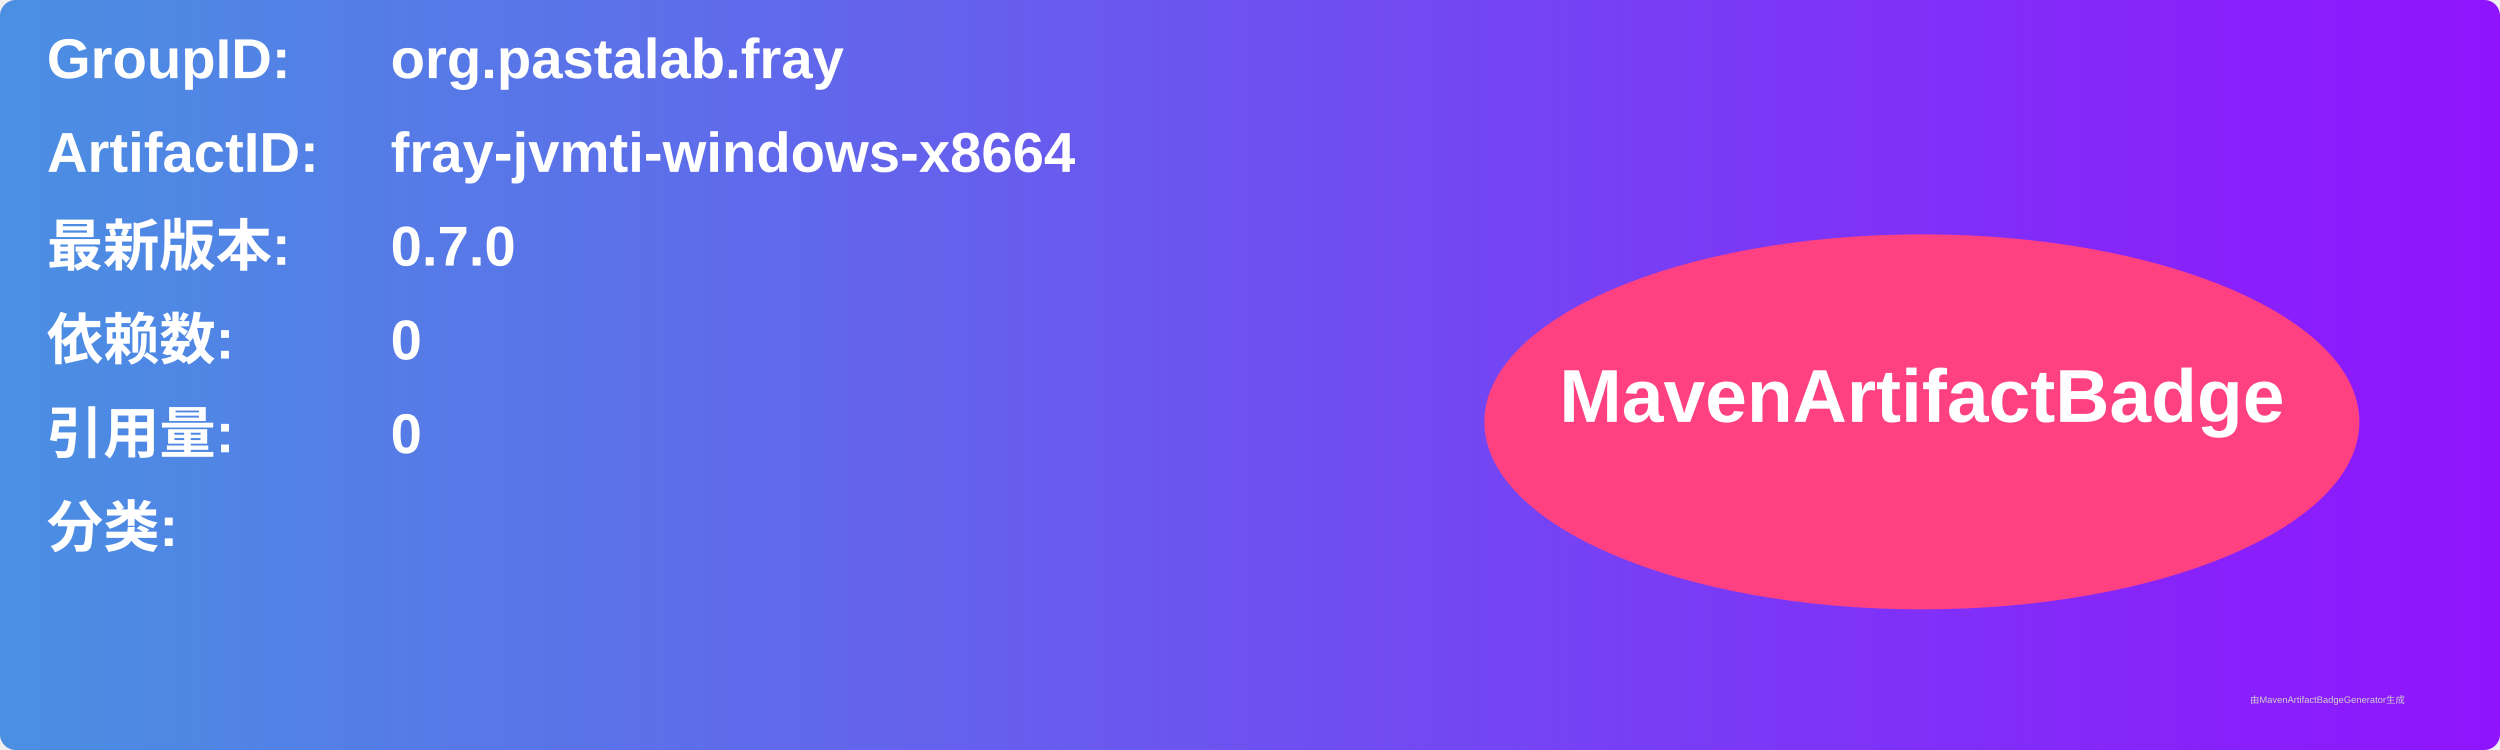
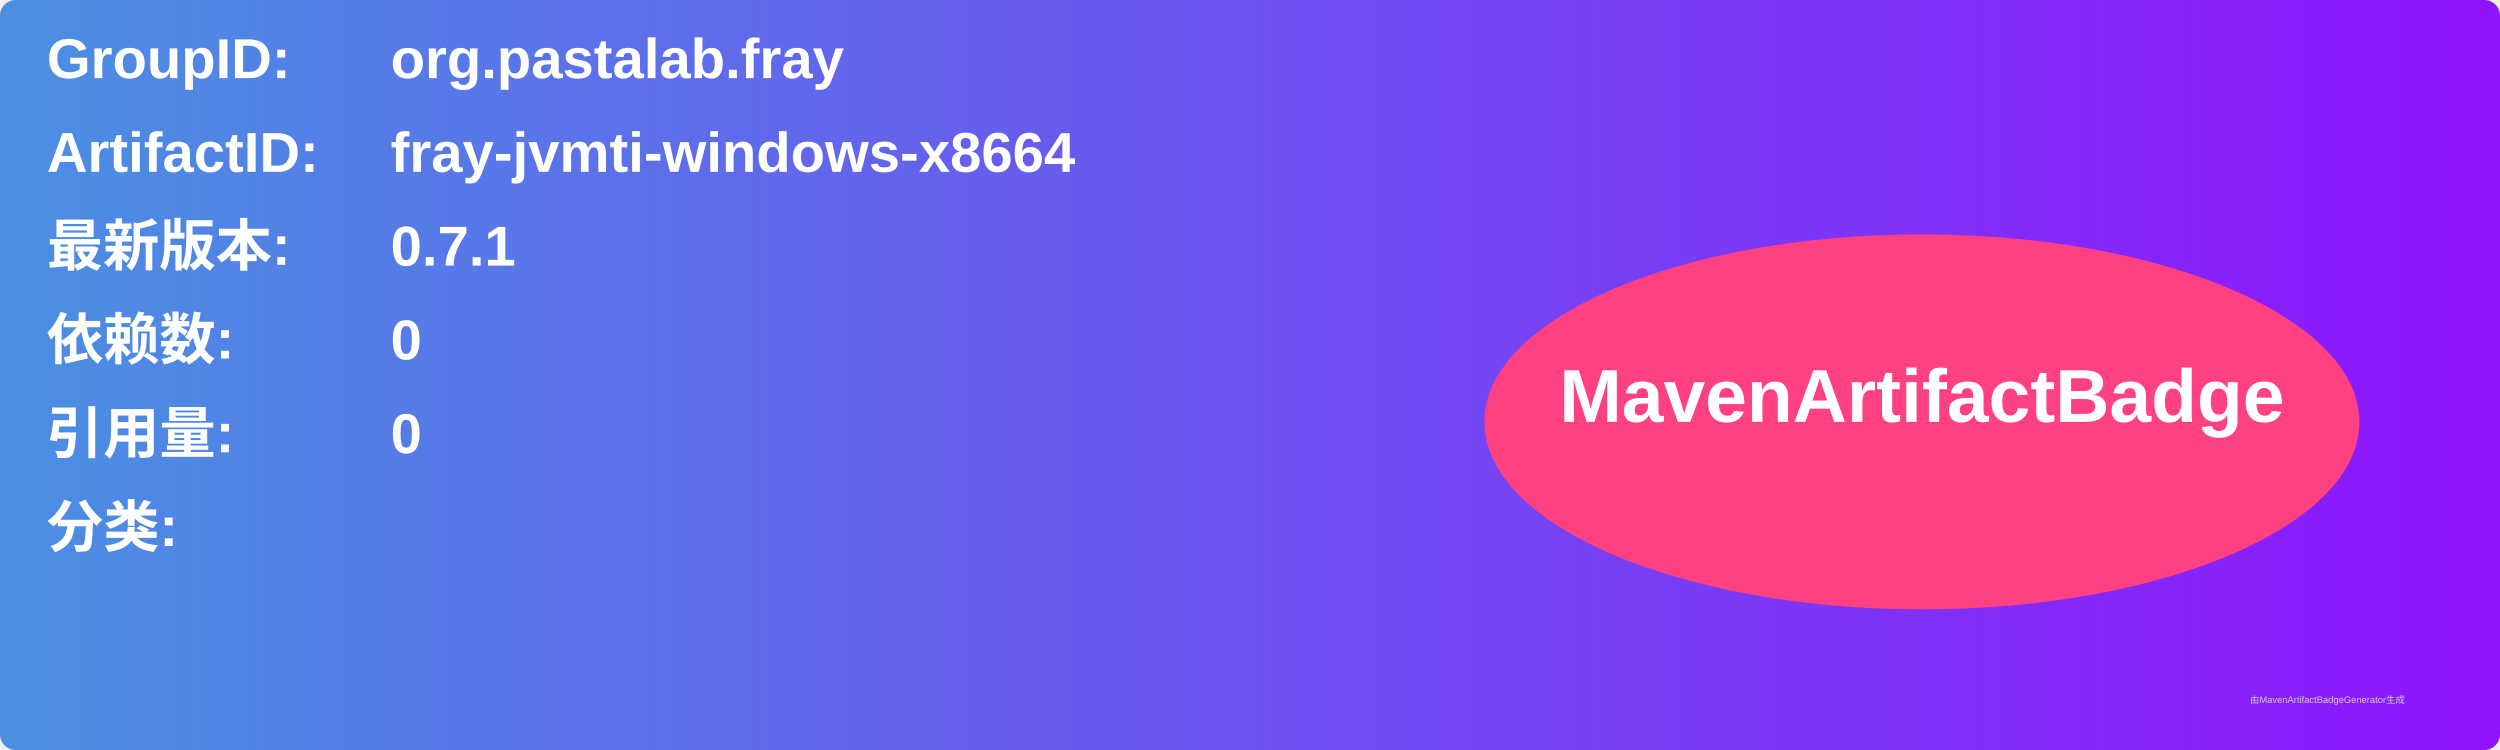
<svg xmlns="http://www.w3.org/2000/svg" width="800" height="240" viewBox="0 0 800 240">
  <linearGradient id="grad" x1="0%" y1="0%" x2="100%" y2="0%">
    <stop offset="0%" stop-color="#4a90e2" />
    <stop offset="100%" stop-color="#9013fe" />
  </linearGradient>
  <rect width="100%" height="100%" rx="5" ry="5" fill="url(#grad)" />
  <g transform="translate(15, 15)">
    <text x="0" y="10" font-family="Arial" font-size="18" fill="white" font-weight="bold" width="260">GroupID:</text>
    <text x="110" y="10" font-family="Arial" font-size="18" fill="white" font-weight="bold" width="460">org.pastalab.fray</text>
    <text x="0" y="40" font-family="Arial" font-size="18" fill="white" font-weight="bold" width="260">ArtifactID:</text>
    <text x="110" y="40" font-family="Arial" font-size="18" fill="white" font-weight="bold" width="460">fray-jvmti-windows-x8664</text>
    <text x="0" y="70" font-family="Arial" font-size="18" fill="white" font-weight="bold">最新版本:</text>
    <text x="110" y="70" font-family="Arial" font-size="18" fill="white" font-weight="bold">
-       <tspan font-weight="bold">0.7.0</tspan>
+       <tspan font-weight="bold">0.7.1</tspan>
    </text>
    <text x="0" y="100" font-family="Arial" font-size="18" fill="white" font-weight="bold">依赖数: </text>
    <text x="110" y="100" font-family="Arial" font-size="18" fill="white">
      <tspan font-weight="bold">0</tspan>
    </text>
    <text x="0" y="130" font-family="Arial" font-size="18" fill="white" font-weight="bold">引用量: </text>
    <text x="110" y="130" font-family="Arial" font-size="18" fill="white">
      <tspan font-weight="bold">0</tspan>
    </text>
    <text x="0" y="160" font-family="Arial" font-size="18" fill="white" font-weight="bold">分类:</text>
    <text x="10" y="190" font-family="Arial" font-size="10" fill="white">
      <tspan font-weight="bold" />
    </text>
    <ellipse cx="600" cy="120" rx="140" ry="60" fill="#ff4081" />
    <text x="600" y="120" text-anchor="middle" font-family="Arial" font-size="24" fill="white" font-weight="bold">MavenArtifactBadge</text>
  </g>
  <text x="720" y="225" font-family="Arial" font-size="3" fill="#d0d0d0">由MavenArtifactBadgeGenerator生成</text>
</svg>
